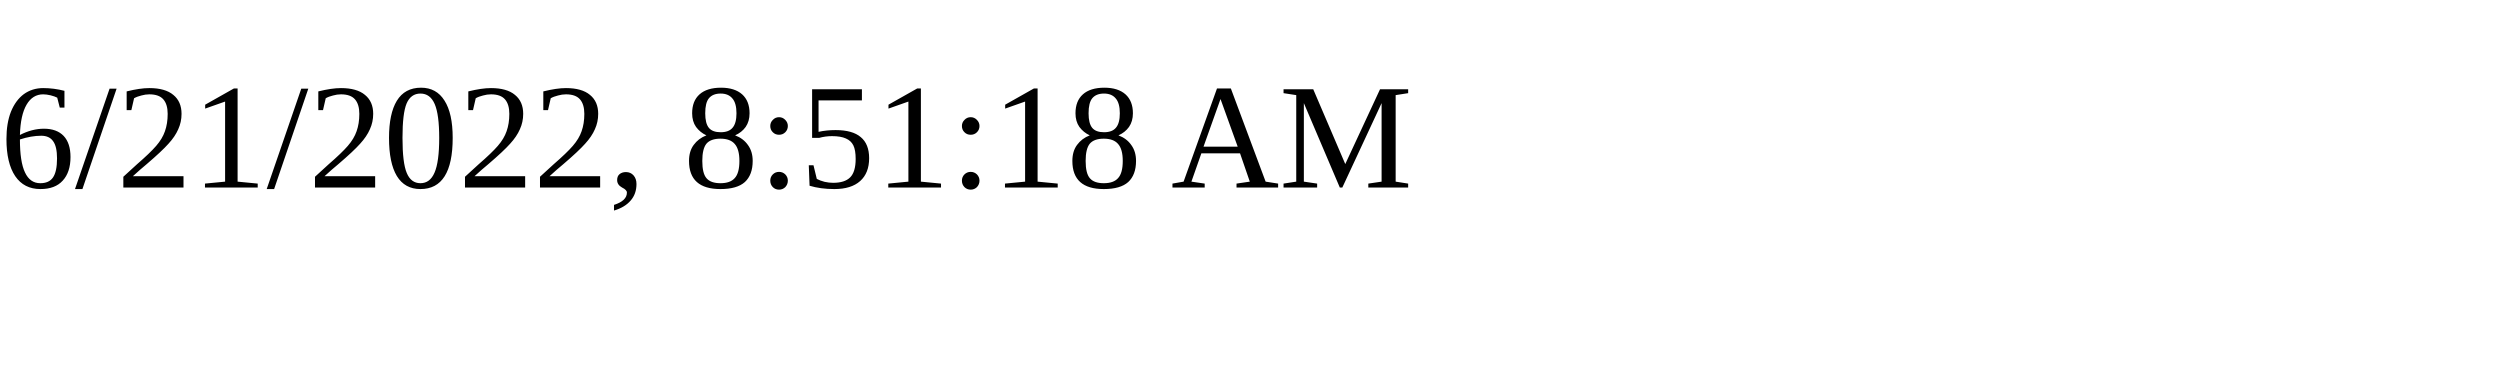
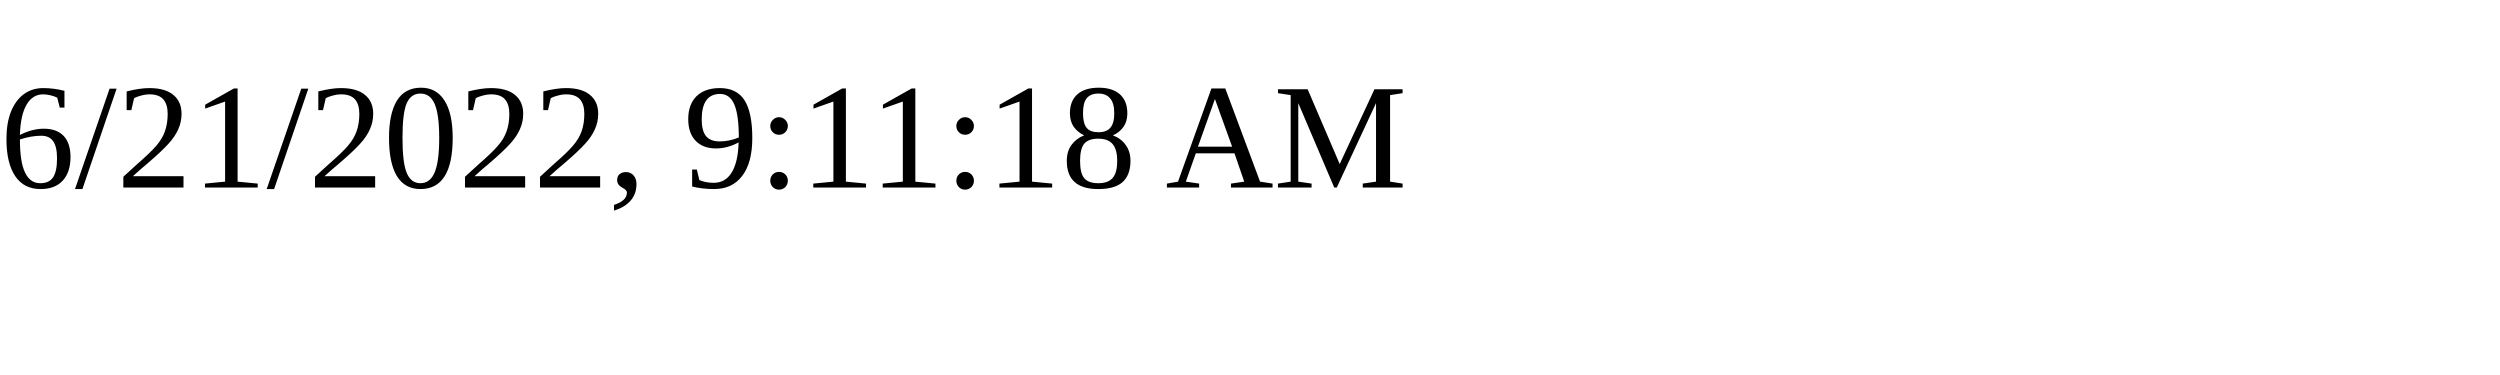
<svg xmlns="http://www.w3.org/2000/svg" height="30" width="200">
-   <text x="0" y="15">6/21/2022, 8:51:18 AM</text>
+   <text x="0" y="15">6/21/2022, 9:11:18 AM</text>
</svg>
